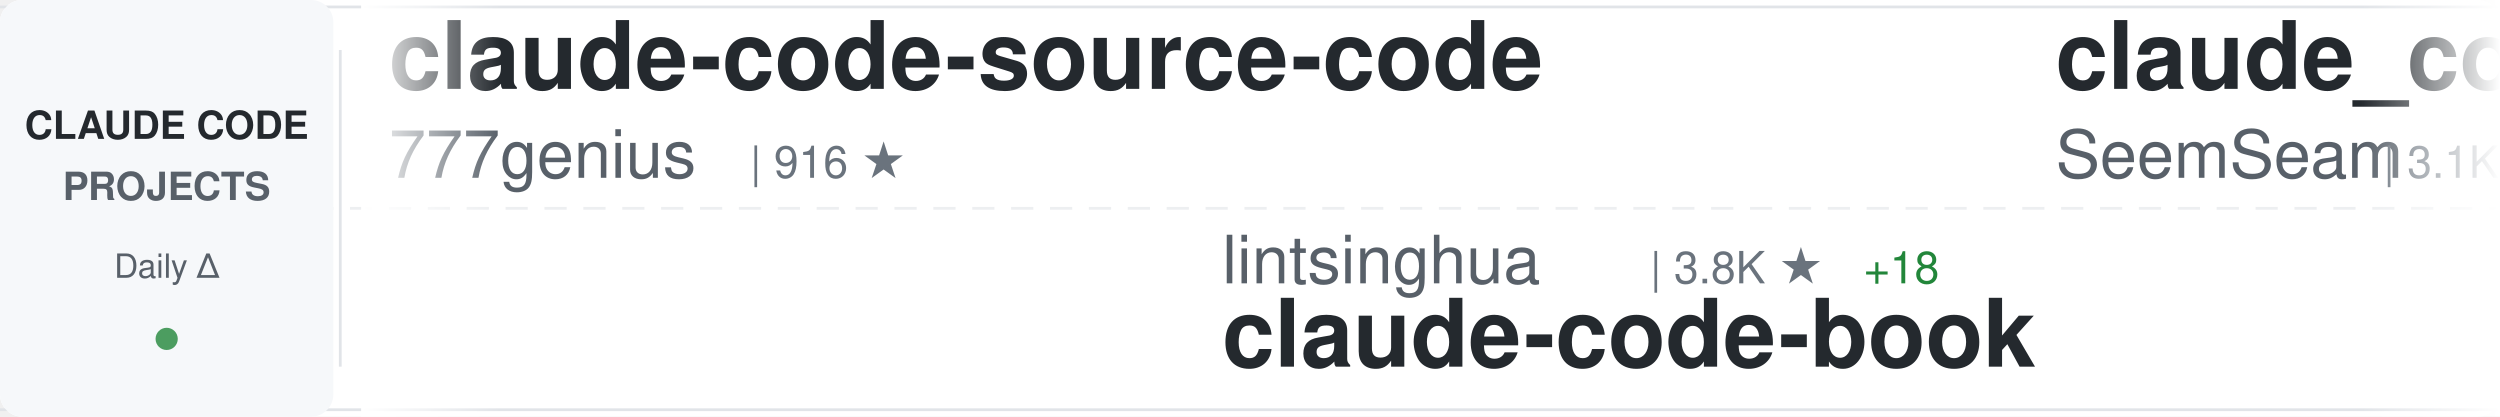
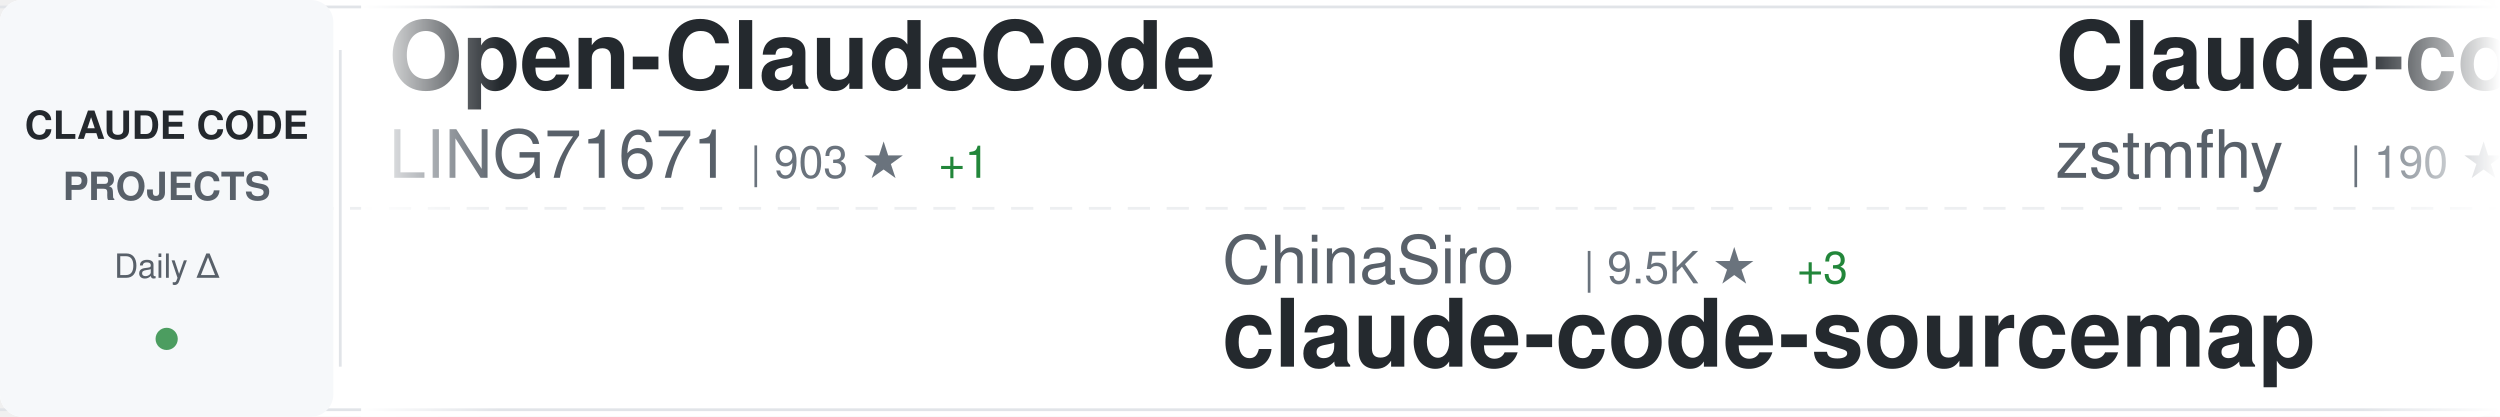
<svg xmlns="http://www.w3.org/2000/svg" width="900" height="150">
  <defs>
    <linearGradient id="awesomeLeftFade" x1="0%" y1="0%" x2="100%" y2="0%">
      <stop offset="0%" style="stop-color:#ffffff;stop-opacity:1" />
      <stop offset="100%" style="stop-color:#ffffff;stop-opacity:0" />
    </linearGradient>
    <linearGradient id="awesomeRightFade" x1="0%" y1="0%" x2="100%" y2="0%">
      <stop offset="0%" style="stop-color:#ffffff;stop-opacity:0" />
      <stop offset="100%" style="stop-color:#ffffff;stop-opacity:1" />
    </linearGradient>
  </defs>
  <rect width="900" height="150" fill="#ffffff" rx="8" />
  <rect x="0" y="2" width="900" height="1" fill="#e1e4e8" />
  <rect x="0" y="147" width="900" height="1" fill="#e1e4e8" />
  <line x1="0" y1="75" x2="900" y2="75" stroke="#e1e4e8" stroke-width="1" stroke-dasharray="8 6" opacity="0.6" />
  <rect x="0" y="0" width="120" height="150" fill="#f6f8fa" rx="8" />
  <text x="60" y="50" font-family="-apple-system, BlinkMacSystemFont, 'Segoe UI', Helvetica, Arial, sans-serif" font-size="14" font-weight="600" fill="#24292e" text-anchor="middle">CLAUDE CODE</text>
  <text x="60" y="72" font-family="-apple-system, BlinkMacSystemFont, 'Segoe UI', Helvetica, Arial, sans-serif" font-size="14" font-weight="600" fill="#586069" text-anchor="middle">PROJECTS</text>
  <text x="60" y="100" font-family="-apple-system, BlinkMacSystemFont, 'Segoe UI', Helvetica, Arial, sans-serif" font-size="12" font-weight="500" fill="#586069" text-anchor="middle">Daily Δ</text>
  <circle cx="60" cy="122" r="4" fill="#22863a" opacity="0.8" />
  <rect x="122" y="18" width="1" height="114" fill="#e1e4e8" />
  <clipPath id="awesomeTickerClip">
    <rect x="130" y="0" width="770" height="150" />
  </clipPath>
  <g clip-path="url(#awesomeTickerClip)">
    <g id="awesomeTickerItems">
      <animateTransform attributeName="transform" attributeType="XML" type="translate" from="0 0" to="-3000 0" dur="54s" repeatCount="indefinite" />
      <g transform="translate(0, 0)">
-         <text x="140" y="32" font-family="-apple-system, BlinkMacSystemFont, 'Segoe UI', Helvetica, Arial, sans-serif" font-size="34" font-weight="600" fill="#24292e">claude-code-source-code</text>
-         <text x="140" y="64" font-family="-apple-system, BlinkMacSystemFont, 'Segoe UI', Helvetica, Arial, sans-serif" font-size="24" font-weight="400" fill="#586069">777genius</text>
-         <text x="270" y="64" font-family="-apple-system, BlinkMacSystemFont, 'Segoe UI', Helvetica, Arial, sans-serif" font-size="16" font-weight="500" fill="#6a737d">| 916 ★</text>
+         <text x="140" y="32" font-family="-apple-system, BlinkMacSystemFont, 'Segoe UI', Helvetica, Arial, sans-serif" font-size="34" font-weight="600" fill="#24292e">Open-ClaudeCode</text>
+         <text x="140" y="64" font-family="-apple-system, BlinkMacSystemFont, 'Segoe UI', Helvetica, Arial, sans-serif" font-size="24" font-weight="400" fill="#586069">LING71671</text>
+         <text x="270" y="64" font-family="-apple-system, BlinkMacSystemFont, 'Segoe UI', Helvetica, Arial, sans-serif" font-size="16" font-weight="500" fill="#6a737d">| 903 ★</text>
+         <text x="338" y="64" font-family="-apple-system, BlinkMacSystemFont, 'Segoe UI', Helvetica, Arial, sans-serif" font-size="16" font-weight="500" fill="#22863a"> +1</text>
      </g>
      <g transform="translate(300, 0)">
-         <text x="140" y="102" font-family="-apple-system, BlinkMacSystemFont, 'Segoe UI', Helvetica, Arial, sans-serif" font-size="24" font-weight="400" fill="#586069">lintsinghua</text>
-         <text x="294" y="102" font-family="-apple-system, BlinkMacSystemFont, 'Segoe UI', Helvetica, Arial, sans-serif" font-size="16" font-weight="500" fill="#6a737d">| 3.8K ★</text>
-         <text x="371" y="102" font-family="-apple-system, BlinkMacSystemFont, 'Segoe UI', Helvetica, Arial, sans-serif" font-size="16" font-weight="500" fill="#22863a"> +18</text>
-         <text x="140" y="132" font-family="-apple-system, BlinkMacSystemFont, 'Segoe UI', Helvetica, Arial, sans-serif" font-size="34" font-weight="600" fill="#24292e">claude-code-book</text>
+         <text x="140" y="102" font-family="-apple-system, BlinkMacSystemFont, 'Segoe UI', Helvetica, Arial, sans-serif" font-size="24" font-weight="400" fill="#586069">ChinaSiro</text>
+         <text x="270" y="102" font-family="-apple-system, BlinkMacSystemFont, 'Segoe UI', Helvetica, Arial, sans-serif" font-size="16" font-weight="500" fill="#6a737d">| 9.5K ★</text>
+         <text x="347" y="102" font-family="-apple-system, BlinkMacSystemFont, 'Segoe UI', Helvetica, Arial, sans-serif" font-size="16" font-weight="500" fill="#22863a"> +3</text>
+         <text x="140" y="132" font-family="-apple-system, BlinkMacSystemFont, 'Segoe UI', Helvetica, Arial, sans-serif" font-size="34" font-weight="600" fill="#24292e">claude-code-sourcemap</text>
      </g>
      <g transform="translate(600, 0)">
-         <text x="140" y="32" font-family="-apple-system, BlinkMacSystemFont, 'Segoe UI', Helvetica, Arial, sans-serif" font-size="34" font-weight="600" fill="#24292e">claude_codex_bridge</text>
-         <text x="140" y="64" font-family="-apple-system, BlinkMacSystemFont, 'Segoe UI', Helvetica, Arial, sans-serif" font-size="24" font-weight="400" fill="#586069">SeemSeam</text>
-         <text x="258" y="64" font-family="-apple-system, BlinkMacSystemFont, 'Segoe UI', Helvetica, Arial, sans-serif" font-size="16" font-weight="500" fill="#6a737d">| 3.1K ★</text>
-         <text x="335" y="64" font-family="-apple-system, BlinkMacSystemFont, 'Segoe UI', Helvetica, Arial, sans-serif" font-size="16" font-weight="500" fill="#22863a"> +14</text>
+         <text x="140" y="32" font-family="-apple-system, BlinkMacSystemFont, 'Segoe UI', Helvetica, Arial, sans-serif" font-size="34" font-weight="600" fill="#24292e">Claude-code</text>
+         <text x="140" y="64" font-family="-apple-system, BlinkMacSystemFont, 'Segoe UI', Helvetica, Arial, sans-serif" font-size="24" font-weight="400" fill="#586069">zstmfhy</text>
+         <text x="246" y="64" font-family="-apple-system, BlinkMacSystemFont, 'Segoe UI', Helvetica, Arial, sans-serif" font-size="16" font-weight="500" fill="#6a737d">| 190 ★</text>
      </g>
      <g transform="translate(900, 0)">
-         <text x="140" y="102" font-family="-apple-system, BlinkMacSystemFont, 'Segoe UI', Helvetica, Arial, sans-serif" font-size="24" font-weight="400" fill="#586069">alejandrobalderas</text>
-         <text x="366" y="102" font-family="-apple-system, BlinkMacSystemFont, 'Segoe UI', Helvetica, Arial, sans-serif" font-size="16" font-weight="500" fill="#6a737d">| 2.4K ★</text>
-         <text x="443" y="102" font-family="-apple-system, BlinkMacSystemFont, 'Segoe UI', Helvetica, Arial, sans-serif" font-size="16" font-weight="500" fill="#22863a"> +19</text>
-         <text x="140" y="132" font-family="-apple-system, BlinkMacSystemFont, 'Segoe UI', Helvetica, Arial, sans-serif" font-size="34" font-weight="600" fill="#24292e">claude-code-from-source</text>
+         <text x="140" y="102" font-family="-apple-system, BlinkMacSystemFont, 'Segoe UI', Helvetica, Arial, sans-serif" font-size="24" font-weight="400" fill="#586069">shareAI-lab</text>
+         <text x="294" y="102" font-family="-apple-system, BlinkMacSystemFont, 'Segoe UI', Helvetica, Arial, sans-serif" font-size="16" font-weight="500" fill="#6a737d">| 69.2K ★</text>
+         <text x="380" y="102" font-family="-apple-system, BlinkMacSystemFont, 'Segoe UI', Helvetica, Arial, sans-serif" font-size="16" font-weight="500" fill="#22863a"> +252</text>
+         <text x="140" y="132" font-family="-apple-system, BlinkMacSystemFont, 'Segoe UI', Helvetica, Arial, sans-serif" font-size="34" font-weight="600" fill="#24292e">learn-claude-code</text>
      </g>
      <g transform="translate(1200, 0)">
-         <text x="140" y="32" font-family="-apple-system, BlinkMacSystemFont, 'Segoe UI', Helvetica, Arial, sans-serif" font-size="34" font-weight="600" fill="#24292e">ClaudeCode</text>
-         <text x="140" y="64" font-family="-apple-system, BlinkMacSystemFont, 'Segoe UI', Helvetica, Arial, sans-serif" font-size="24" font-weight="400" fill="#586069">guanshan</text>
-         <text x="258" y="64" font-family="-apple-system, BlinkMacSystemFont, 'Segoe UI', Helvetica, Arial, sans-serif" font-size="16" font-weight="500" fill="#6a737d">| 61 ★</text>
+         <text x="140" y="32" font-family="-apple-system, BlinkMacSystemFont, 'Segoe UI', Helvetica, Arial, sans-serif" font-size="34" font-weight="600" fill="#24292e">claude-code-video-toolki...</text>
+         <text x="140" y="64" font-family="-apple-system, BlinkMacSystemFont, 'Segoe UI', Helvetica, Arial, sans-serif" font-size="24" font-weight="400" fill="#586069">digitalsamba</text>
+         <text x="306" y="64" font-family="-apple-system, BlinkMacSystemFont, 'Segoe UI', Helvetica, Arial, sans-serif" font-size="16" font-weight="500" fill="#6a737d">| 1.6K ★</text>
+         <text x="383" y="64" font-family="-apple-system, BlinkMacSystemFont, 'Segoe UI', Helvetica, Arial, sans-serif" font-size="16" font-weight="500" fill="#22863a"> +9</text>
      </g>
      <g transform="translate(1500, 0)">
-         <text x="140" y="102" font-family="-apple-system, BlinkMacSystemFont, 'Segoe UI', Helvetica, Arial, sans-serif" font-size="24" font-weight="400" fill="#586069">andrew-kramer-inno</text>
-         <text x="378" y="102" font-family="-apple-system, BlinkMacSystemFont, 'Segoe UI', Helvetica, Arial, sans-serif" font-size="16" font-weight="500" fill="#6a737d">| 591 ★</text>
-         <text x="446" y="102" font-family="-apple-system, BlinkMacSystemFont, 'Segoe UI', Helvetica, Arial, sans-serif" font-size="16" font-weight="500" fill="#22863a"> +2</text>
-         <text x="140" y="132" font-family="-apple-system, BlinkMacSystemFont, 'Segoe UI', Helvetica, Arial, sans-serif" font-size="34" font-weight="600" fill="#24292e">claude-code-source-build</text>
+         <text x="140" y="102" font-family="-apple-system, BlinkMacSystemFont, 'Segoe UI', Helvetica, Arial, sans-serif" font-size="24" font-weight="400" fill="#586069">Windy3f3f3f3f</text>
+         <text x="318" y="102" font-family="-apple-system, BlinkMacSystemFont, 'Segoe UI', Helvetica, Arial, sans-serif" font-size="16" font-weight="500" fill="#6a737d">| 1.8K ★</text>
+         <text x="395" y="102" font-family="-apple-system, BlinkMacSystemFont, 'Segoe UI', Helvetica, Arial, sans-serif" font-size="16" font-weight="500" fill="#22863a"> +351</text>
+         <text x="140" y="132" font-family="-apple-system, BlinkMacSystemFont, 'Segoe UI', Helvetica, Arial, sans-serif" font-size="34" font-weight="600" fill="#24292e">claude-code-from-scratch</text>
      </g>
      <g transform="translate(1800, 0)">
-         <text x="140" y="32" font-family="-apple-system, BlinkMacSystemFont, 'Segoe UI', Helvetica, Arial, sans-serif" font-size="34" font-weight="600" fill="#24292e">awesome-claude-code</text>
-         <text x="140" y="64" font-family="-apple-system, BlinkMacSystemFont, 'Segoe UI', Helvetica, Arial, sans-serif" font-size="24" font-weight="400" fill="#586069">jqueryscript</text>
-         <text x="306" y="64" font-family="-apple-system, BlinkMacSystemFont, 'Segoe UI', Helvetica, Arial, sans-serif" font-size="16" font-weight="500" fill="#6a737d">| 447 ★</text>
-         <text x="374" y="64" font-family="-apple-system, BlinkMacSystemFont, 'Segoe UI', Helvetica, Arial, sans-serif" font-size="16" font-weight="500" fill="#22863a"> +1</text>
+         <text x="140" y="32" font-family="-apple-system, BlinkMacSystemFont, 'Segoe UI', Helvetica, Arial, sans-serif" font-size="34" font-weight="600" fill="#24292e">claude-code-ultimate-gui...</text>
+         <text x="140" y="64" font-family="-apple-system, BlinkMacSystemFont, 'Segoe UI', Helvetica, Arial, sans-serif" font-size="24" font-weight="400" fill="#586069">FlorianBruniaux</text>
+         <text x="342" y="64" font-family="-apple-system, BlinkMacSystemFont, 'Segoe UI', Helvetica, Arial, sans-serif" font-size="16" font-weight="500" fill="#6a737d">| 5.3K ★</text>
+         <text x="419" y="64" font-family="-apple-system, BlinkMacSystemFont, 'Segoe UI', Helvetica, Arial, sans-serif" font-size="16" font-weight="500" fill="#22863a"> +12</text>
      </g>
      <g transform="translate(2100, 0)">
-         <text x="140" y="102" font-family="-apple-system, BlinkMacSystemFont, 'Segoe UI', Helvetica, Arial, sans-serif" font-size="24" font-weight="400" fill="#586069">disler</text>
-         <text x="234" y="102" font-family="-apple-system, BlinkMacSystemFont, 'Segoe UI', Helvetica, Arial, sans-serif" font-size="16" font-weight="500" fill="#6a737d">| 1.4K ★</text>
-         <text x="311" y="102" font-family="-apple-system, BlinkMacSystemFont, 'Segoe UI', Helvetica, Arial, sans-serif" font-size="16" font-weight="500" fill="#22863a"> +4</text>
-         <text x="140" y="132" font-family="-apple-system, BlinkMacSystemFont, 'Segoe UI', Helvetica, Arial, sans-serif" font-size="34" font-weight="600" fill="#24292e">pi-vs-claude-code</text>
+         <text x="140" y="102" font-family="-apple-system, BlinkMacSystemFont, 'Segoe UI', Helvetica, Arial, sans-serif" font-size="24" font-weight="400" fill="#586069">Pimzino</text>
+         <text x="246" y="102" font-family="-apple-system, BlinkMacSystemFont, 'Segoe UI', Helvetica, Arial, sans-serif" font-size="16" font-weight="500" fill="#6a737d">| 3.8K ★</text>
+         <text x="323" y="102" font-family="-apple-system, BlinkMacSystemFont, 'Segoe UI', Helvetica, Arial, sans-serif" font-size="16" font-weight="500" fill="#22863a"> +3</text>
+         <text x="140" y="132" font-family="-apple-system, BlinkMacSystemFont, 'Segoe UI', Helvetica, Arial, sans-serif" font-size="34" font-weight="600" fill="#24292e">claude-code-spec-workflo...</text>
      </g>
      <g transform="translate(2400, 0)">
-         <text x="140" y="32" font-family="-apple-system, BlinkMacSystemFont, 'Segoe UI', Helvetica, Arial, sans-serif" font-size="34" font-weight="600" fill="#24292e">claude-code-guide</text>
-         <text x="140" y="64" font-family="-apple-system, BlinkMacSystemFont, 'Segoe UI', Helvetica, Arial, sans-serif" font-size="24" font-weight="400" fill="#586069">Cranot</text>
-         <text x="234" y="64" font-family="-apple-system, BlinkMacSystemFont, 'Segoe UI', Helvetica, Arial, sans-serif" font-size="16" font-weight="500" fill="#6a737d">| 2.8K ★</text>
-         <text x="311" y="64" font-family="-apple-system, BlinkMacSystemFont, 'Segoe UI', Helvetica, Arial, sans-serif" font-size="16" font-weight="500" fill="#22863a"> +2</text>
+         <text x="140" y="32" font-family="-apple-system, BlinkMacSystemFont, 'Segoe UI', Helvetica, Arial, sans-serif" font-size="34" font-weight="600" fill="#24292e">claude-code-engineering</text>
+         <text x="140" y="64" font-family="-apple-system, BlinkMacSystemFont, 'Segoe UI', Helvetica, Arial, sans-serif" font-size="24" font-weight="400" fill="#586069">huangjia2019</text>
+         <text x="306" y="64" font-family="-apple-system, BlinkMacSystemFont, 'Segoe UI', Helvetica, Arial, sans-serif" font-size="16" font-weight="500" fill="#6a737d">| 906 ★</text>
+         <text x="374" y="64" font-family="-apple-system, BlinkMacSystemFont, 'Segoe UI', Helvetica, Arial, sans-serif" font-size="16" font-weight="500" fill="#22863a"> +6</text>
      </g>
      <g transform="translate(2700, 0)">
-         <text x="140" y="102" font-family="-apple-system, BlinkMacSystemFont, 'Segoe UI', Helvetica, Arial, sans-serif" font-size="24" font-weight="400" fill="#586069">disler</text>
-         <text x="234" y="102" font-family="-apple-system, BlinkMacSystemFont, 'Segoe UI', Helvetica, Arial, sans-serif" font-size="16" font-weight="500" fill="#6a737d">| 3.8K ★</text>
-         <text x="311" y="102" font-family="-apple-system, BlinkMacSystemFont, 'Segoe UI', Helvetica, Arial, sans-serif" font-size="16" font-weight="500" fill="#22863a"> +9</text>
-         <text x="140" y="132" font-family="-apple-system, BlinkMacSystemFont, 'Segoe UI', Helvetica, Arial, sans-serif" font-size="34" font-weight="600" fill="#24292e">claude-code-hooks-master...</text>
+         <text x="140" y="102" font-family="-apple-system, BlinkMacSystemFont, 'Segoe UI', Helvetica, Arial, sans-serif" font-size="24" font-weight="400" fill="#586069">ding113</text>
+         <text x="246" y="102" font-family="-apple-system, BlinkMacSystemFont, 'Segoe UI', Helvetica, Arial, sans-serif" font-size="16" font-weight="500" fill="#6a737d">| 3.2K ★</text>
+         <text x="323" y="102" font-family="-apple-system, BlinkMacSystemFont, 'Segoe UI', Helvetica, Arial, sans-serif" font-size="16" font-weight="500" fill="#22863a"> +10</text>
+         <text x="140" y="132" font-family="-apple-system, BlinkMacSystemFont, 'Segoe UI', Helvetica, Arial, sans-serif" font-size="34" font-weight="600" fill="#24292e">claude-code-hub</text>
      </g>
      <g transform="translate(3000, 0)">
-         <text x="140" y="32" font-family="-apple-system, BlinkMacSystemFont, 'Segoe UI', Helvetica, Arial, sans-serif" font-size="34" font-weight="600" fill="#24292e">claude-code-source-code</text>
-         <text x="140" y="64" font-family="-apple-system, BlinkMacSystemFont, 'Segoe UI', Helvetica, Arial, sans-serif" font-size="24" font-weight="400" fill="#586069">777genius</text>
-         <text x="270" y="64" font-family="-apple-system, BlinkMacSystemFont, 'Segoe UI', Helvetica, Arial, sans-serif" font-size="16" font-weight="500" fill="#6a737d">| 916 ★</text>
+         <text x="140" y="32" font-family="-apple-system, BlinkMacSystemFont, 'Segoe UI', Helvetica, Arial, sans-serif" font-size="34" font-weight="600" fill="#24292e">Open-ClaudeCode</text>
+         <text x="140" y="64" font-family="-apple-system, BlinkMacSystemFont, 'Segoe UI', Helvetica, Arial, sans-serif" font-size="24" font-weight="400" fill="#586069">LING71671</text>
+         <text x="270" y="64" font-family="-apple-system, BlinkMacSystemFont, 'Segoe UI', Helvetica, Arial, sans-serif" font-size="16" font-weight="500" fill="#6a737d">| 903 ★</text>
+         <text x="338" y="64" font-family="-apple-system, BlinkMacSystemFont, 'Segoe UI', Helvetica, Arial, sans-serif" font-size="16" font-weight="500" fill="#22863a"> +1</text>
      </g>
      <g transform="translate(3300, 0)">
-         <text x="140" y="102" font-family="-apple-system, BlinkMacSystemFont, 'Segoe UI', Helvetica, Arial, sans-serif" font-size="24" font-weight="400" fill="#586069">lintsinghua</text>
-         <text x="294" y="102" font-family="-apple-system, BlinkMacSystemFont, 'Segoe UI', Helvetica, Arial, sans-serif" font-size="16" font-weight="500" fill="#6a737d">| 3.8K ★</text>
-         <text x="371" y="102" font-family="-apple-system, BlinkMacSystemFont, 'Segoe UI', Helvetica, Arial, sans-serif" font-size="16" font-weight="500" fill="#22863a"> +18</text>
-         <text x="140" y="132" font-family="-apple-system, BlinkMacSystemFont, 'Segoe UI', Helvetica, Arial, sans-serif" font-size="34" font-weight="600" fill="#24292e">claude-code-book</text>
+         <text x="140" y="102" font-family="-apple-system, BlinkMacSystemFont, 'Segoe UI', Helvetica, Arial, sans-serif" font-size="24" font-weight="400" fill="#586069">ChinaSiro</text>
+         <text x="270" y="102" font-family="-apple-system, BlinkMacSystemFont, 'Segoe UI', Helvetica, Arial, sans-serif" font-size="16" font-weight="500" fill="#6a737d">| 9.5K ★</text>
+         <text x="347" y="102" font-family="-apple-system, BlinkMacSystemFont, 'Segoe UI', Helvetica, Arial, sans-serif" font-size="16" font-weight="500" fill="#22863a"> +3</text>
+         <text x="140" y="132" font-family="-apple-system, BlinkMacSystemFont, 'Segoe UI', Helvetica, Arial, sans-serif" font-size="34" font-weight="600" fill="#24292e">claude-code-sourcemap</text>
      </g>
      <g transform="translate(3600, 0)">
-         <text x="140" y="32" font-family="-apple-system, BlinkMacSystemFont, 'Segoe UI', Helvetica, Arial, sans-serif" font-size="34" font-weight="600" fill="#24292e">claude_codex_bridge</text>
-         <text x="140" y="64" font-family="-apple-system, BlinkMacSystemFont, 'Segoe UI', Helvetica, Arial, sans-serif" font-size="24" font-weight="400" fill="#586069">SeemSeam</text>
-         <text x="258" y="64" font-family="-apple-system, BlinkMacSystemFont, 'Segoe UI', Helvetica, Arial, sans-serif" font-size="16" font-weight="500" fill="#6a737d">| 3.1K ★</text>
-         <text x="335" y="64" font-family="-apple-system, BlinkMacSystemFont, 'Segoe UI', Helvetica, Arial, sans-serif" font-size="16" font-weight="500" fill="#22863a"> +14</text>
+         <text x="140" y="32" font-family="-apple-system, BlinkMacSystemFont, 'Segoe UI', Helvetica, Arial, sans-serif" font-size="34" font-weight="600" fill="#24292e">Claude-code</text>
+         <text x="140" y="64" font-family="-apple-system, BlinkMacSystemFont, 'Segoe UI', Helvetica, Arial, sans-serif" font-size="24" font-weight="400" fill="#586069">zstmfhy</text>
+         <text x="246" y="64" font-family="-apple-system, BlinkMacSystemFont, 'Segoe UI', Helvetica, Arial, sans-serif" font-size="16" font-weight="500" fill="#6a737d">| 190 ★</text>
      </g>
      <g transform="translate(3900, 0)">
-         <text x="140" y="102" font-family="-apple-system, BlinkMacSystemFont, 'Segoe UI', Helvetica, Arial, sans-serif" font-size="24" font-weight="400" fill="#586069">alejandrobalderas</text>
-         <text x="366" y="102" font-family="-apple-system, BlinkMacSystemFont, 'Segoe UI', Helvetica, Arial, sans-serif" font-size="16" font-weight="500" fill="#6a737d">| 2.4K ★</text>
-         <text x="443" y="102" font-family="-apple-system, BlinkMacSystemFont, 'Segoe UI', Helvetica, Arial, sans-serif" font-size="16" font-weight="500" fill="#22863a"> +19</text>
-         <text x="140" y="132" font-family="-apple-system, BlinkMacSystemFont, 'Segoe UI', Helvetica, Arial, sans-serif" font-size="34" font-weight="600" fill="#24292e">claude-code-from-source</text>
+         <text x="140" y="102" font-family="-apple-system, BlinkMacSystemFont, 'Segoe UI', Helvetica, Arial, sans-serif" font-size="24" font-weight="400" fill="#586069">shareAI-lab</text>
+         <text x="294" y="102" font-family="-apple-system, BlinkMacSystemFont, 'Segoe UI', Helvetica, Arial, sans-serif" font-size="16" font-weight="500" fill="#6a737d">| 69.2K ★</text>
+         <text x="380" y="102" font-family="-apple-system, BlinkMacSystemFont, 'Segoe UI', Helvetica, Arial, sans-serif" font-size="16" font-weight="500" fill="#22863a"> +252</text>
+         <text x="140" y="132" font-family="-apple-system, BlinkMacSystemFont, 'Segoe UI', Helvetica, Arial, sans-serif" font-size="34" font-weight="600" fill="#24292e">learn-claude-code</text>
      </g>
    </g>
  </g>
  <rect x="130" y="0" width="50" height="150" fill="url(#awesomeLeftFade)" />
  <rect x="850" y="0" width="50" height="150" fill="url(#awesomeRightFade)" />
</svg>
